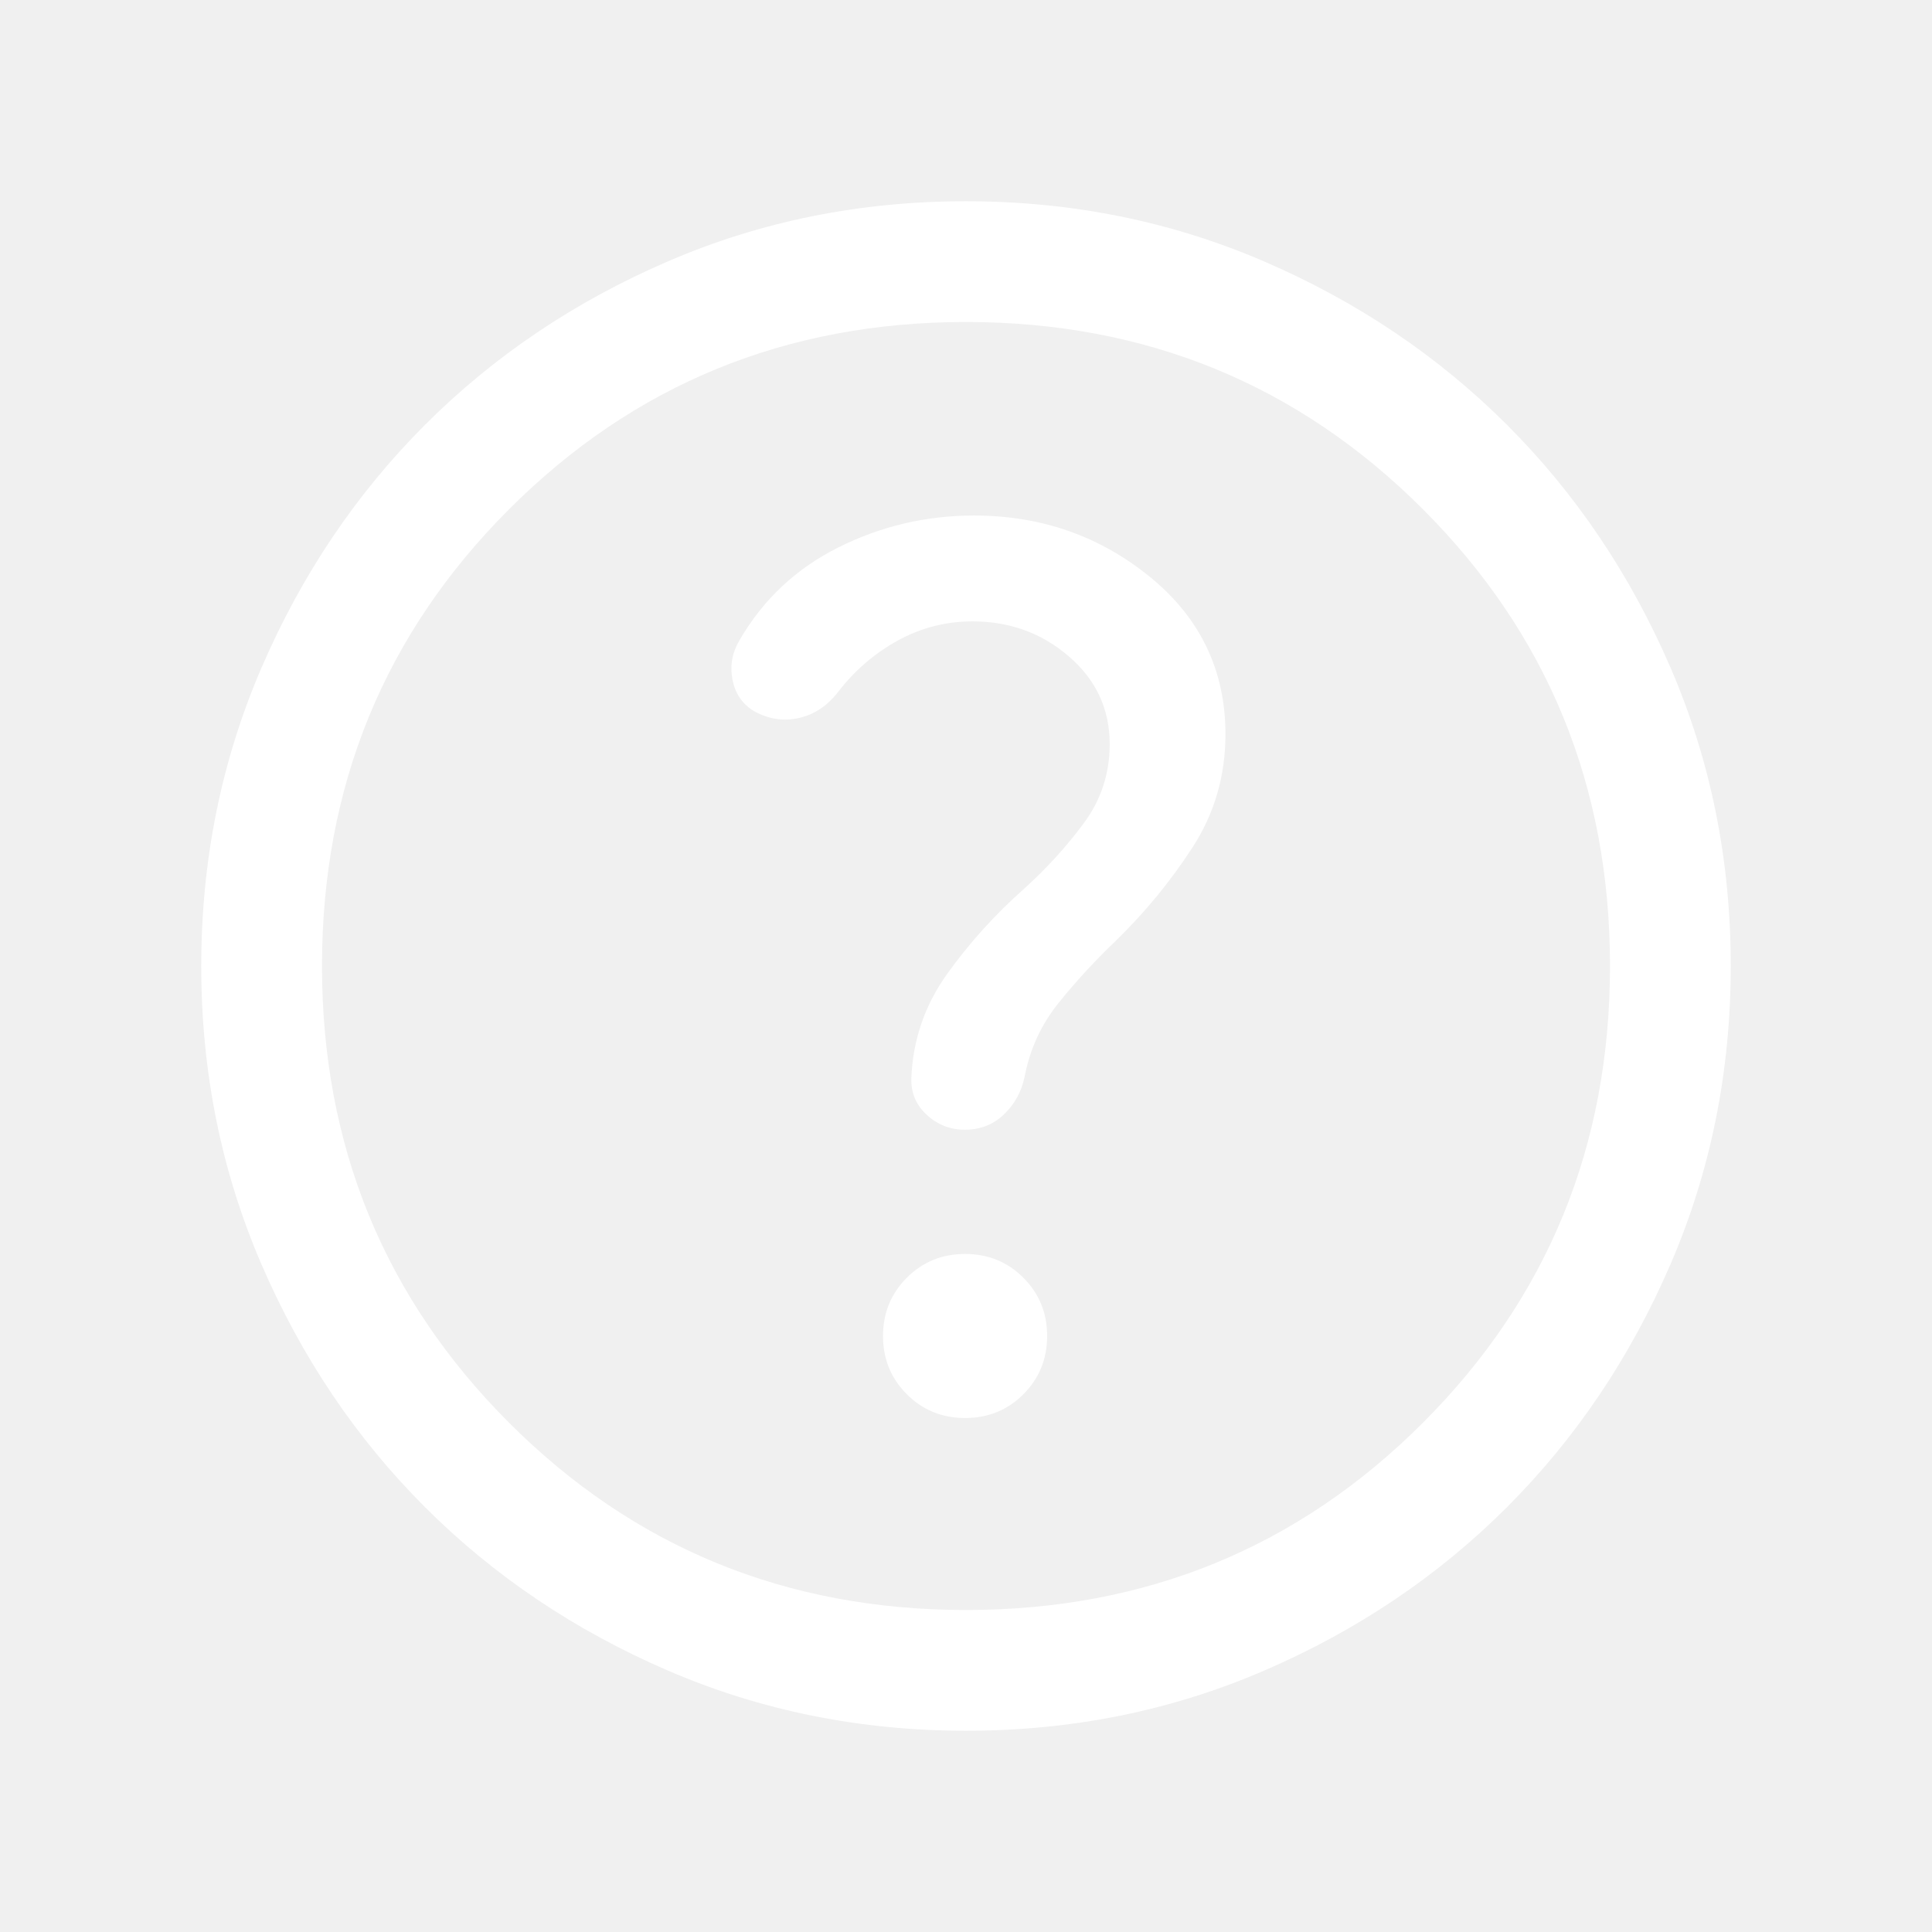
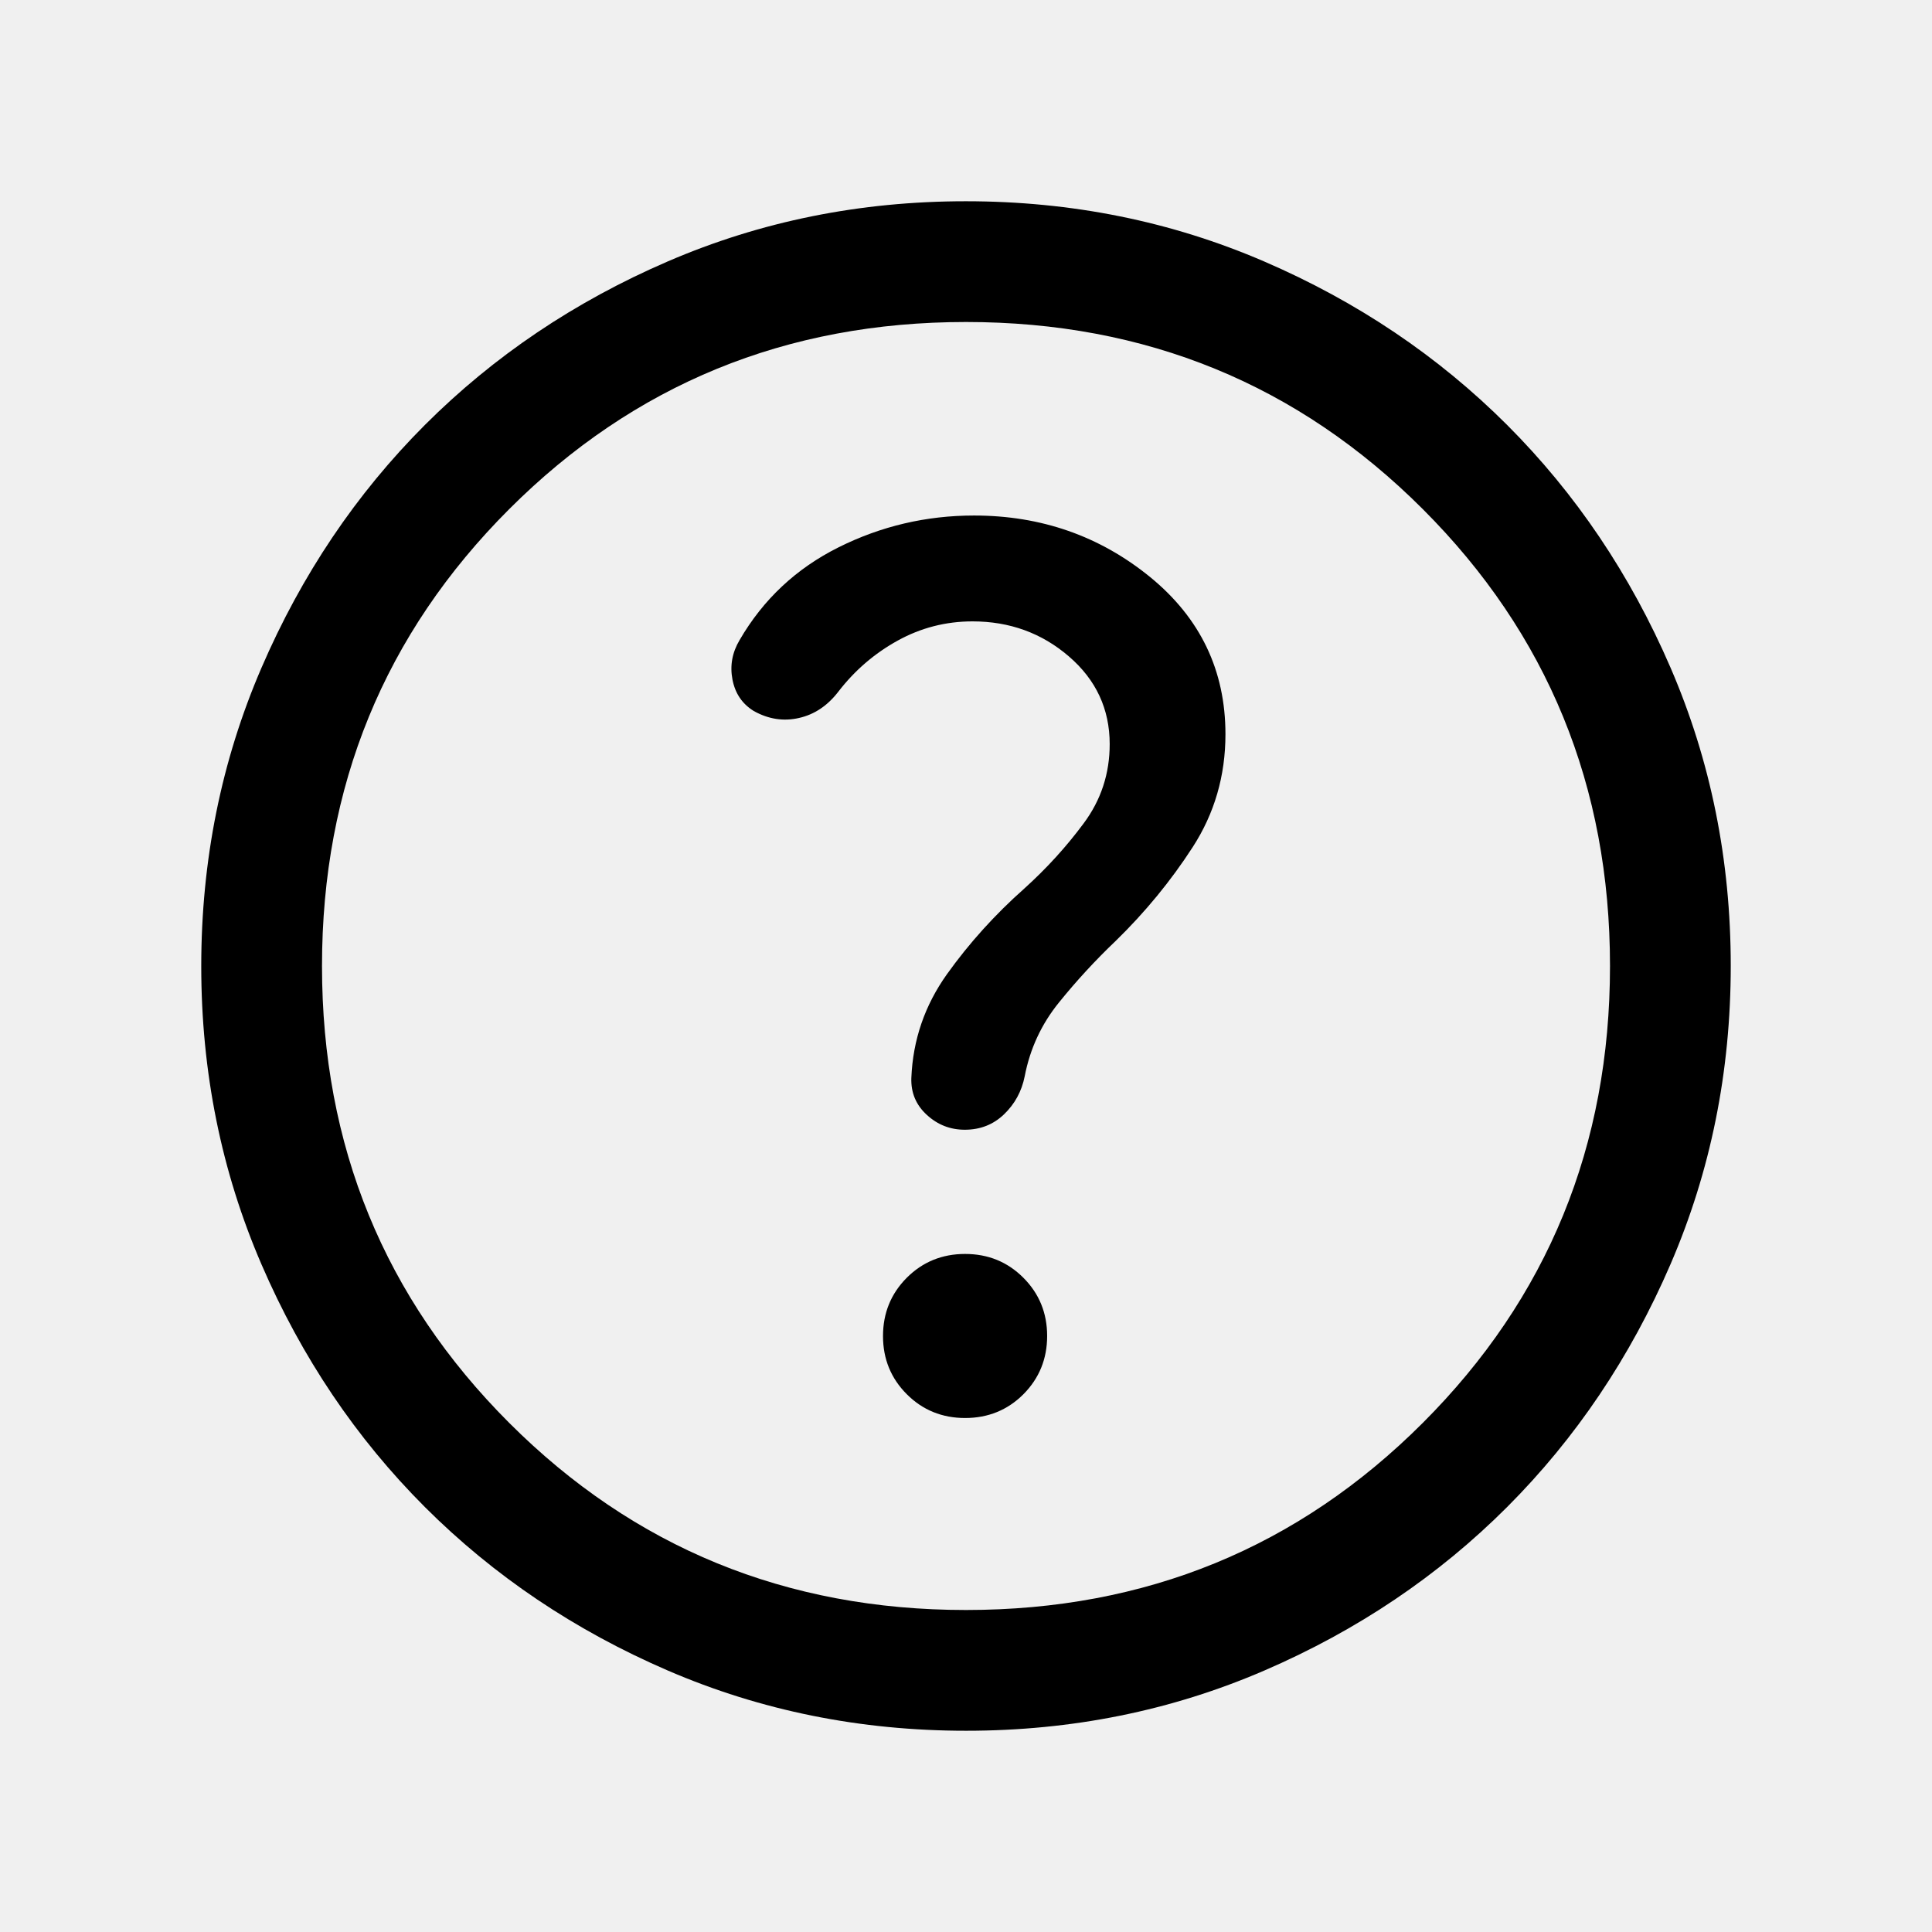
<svg xmlns="http://www.w3.org/2000/svg" width="24" height="24" viewBox="0 0 24 24" fill="none">
  <mask id="mask0_19806_15649" style="mask-type:alpha" maskUnits="userSpaceOnUse" x="0" y="0" width="24" height="24">
    <rect width="24" height="24" fill="#D9D9D9" />
  </mask>
  <g mask="url(#mask0_19806_15649)">
-     <path d="M11.989 17.615C12.274 17.615 12.516 17.517 12.713 17.32C12.909 17.123 13.008 16.881 13.008 16.596C13.008 16.31 12.909 16.069 12.712 15.872C12.515 15.675 12.274 15.577 11.988 15.577C11.703 15.577 11.461 15.676 11.264 15.873C11.068 16.07 10.969 16.311 10.969 16.597C10.969 16.882 11.068 17.123 11.265 17.32C11.462 17.517 11.704 17.615 11.989 17.615ZM12.002 21.5C10.688 21.5 9.453 21.251 8.296 20.752C7.14 20.253 6.135 19.577 5.279 18.722C4.424 17.867 3.747 16.862 3.248 15.706C2.749 14.55 2.5 13.316 2.5 12.002C2.5 10.688 2.749 9.453 3.248 8.296C3.747 7.14 4.423 6.135 5.278 5.279C6.133 4.424 7.138 3.747 8.294 3.248C9.45 2.749 10.684 2.5 11.998 2.5C13.312 2.5 14.547 2.749 15.704 3.248C16.86 3.747 17.865 4.423 18.721 5.278C19.576 6.133 20.253 7.138 20.752 8.294C21.251 9.45 21.5 10.684 21.5 11.998C21.5 13.312 21.251 14.547 20.752 15.704C20.253 16.86 19.577 17.865 18.722 18.721C17.867 19.576 16.862 20.253 15.706 20.752C14.55 21.251 13.316 21.5 12.002 21.5ZM12 20C14.233 20 16.125 19.225 17.675 17.675C19.225 16.125 20 14.233 20 12C20 9.767 19.225 7.875 17.675 6.325C16.125 4.775 14.233 4 12 4C9.767 4 7.875 4.775 6.325 6.325C4.775 7.875 4 9.767 4 12C4 14.233 4.775 16.125 6.325 17.675C7.875 19.225 9.767 20 12 20ZM12.081 7.719C12.542 7.719 12.942 7.864 13.279 8.155C13.616 8.445 13.785 8.809 13.785 9.244C13.785 9.611 13.677 9.939 13.461 10.229C13.246 10.519 13 10.789 12.723 11.039C12.36 11.361 12.04 11.715 11.764 12.101C11.488 12.488 11.34 12.918 11.321 13.392C11.315 13.574 11.379 13.727 11.514 13.85C11.648 13.973 11.805 14.034 11.985 14.034C12.177 14.034 12.34 13.97 12.473 13.842C12.606 13.714 12.692 13.557 12.729 13.371C12.795 13.028 12.937 12.722 13.155 12.453C13.372 12.184 13.607 11.929 13.861 11.687C14.226 11.331 14.544 10.944 14.815 10.525C15.087 10.105 15.223 9.637 15.223 9.121C15.223 8.329 14.911 7.678 14.287 7.168C13.662 6.659 12.933 6.404 12.1 6.404C11.505 6.404 10.944 6.536 10.417 6.799C9.89 7.062 9.48 7.447 9.187 7.952C9.095 8.107 9.066 8.27 9.099 8.442C9.132 8.613 9.219 8.743 9.363 8.832C9.545 8.934 9.733 8.963 9.925 8.919C10.117 8.876 10.281 8.766 10.415 8.591C10.618 8.328 10.863 8.117 11.151 7.958C11.439 7.799 11.749 7.719 12.081 7.719Z" fill="white" />
+     <path d="M11.989 17.615C12.274 17.615 12.516 17.517 12.713 17.32C12.909 17.123 13.008 16.881 13.008 16.596C13.008 16.31 12.909 16.069 12.712 15.872C12.515 15.675 12.274 15.577 11.988 15.577C11.703 15.577 11.461 15.676 11.264 15.873C11.068 16.07 10.969 16.311 10.969 16.597C10.969 16.882 11.068 17.123 11.265 17.32C11.462 17.517 11.704 17.615 11.989 17.615ZM12.002 21.5C10.688 21.5 9.453 21.251 8.296 20.752C7.14 20.253 6.135 19.577 5.279 18.722C4.424 17.867 3.747 16.862 3.248 15.706C2.749 14.55 2.5 13.316 2.5 12.002C2.5 10.688 2.749 9.453 3.248 8.296C3.747 7.14 4.423 6.135 5.278 5.279C6.133 4.424 7.138 3.747 8.294 3.248C9.45 2.749 10.684 2.5 11.998 2.5C13.312 2.5 14.547 2.749 15.704 3.248C16.86 3.747 17.865 4.423 18.721 5.278C19.576 6.133 20.253 7.138 20.752 8.294C21.251 9.45 21.5 10.684 21.5 11.998C21.5 13.312 21.251 14.547 20.752 15.704C20.253 16.86 19.577 17.865 18.722 18.721C17.867 19.576 16.862 20.253 15.706 20.752C14.55 21.251 13.316 21.5 12.002 21.5ZM12 20C14.233 20 16.125 19.225 17.675 17.675C19.225 16.125 20 14.233 20 12C20 9.767 19.225 7.875 17.675 6.325C16.125 4.775 14.233 4 12 4C9.767 4 7.875 4.775 6.325 6.325C4.775 7.875 4 9.767 4 12C4 14.233 4.775 16.125 6.325 17.675C7.875 19.225 9.767 20 12 20ZM12.081 7.719C12.542 7.719 12.942 7.864 13.279 8.155C13.616 8.445 13.785 8.809 13.785 9.244C13.785 9.611 13.677 9.939 13.461 10.229C13.246 10.519 13 10.789 12.723 11.039C12.36 11.361 12.04 11.715 11.764 12.101C11.488 12.488 11.34 12.918 11.321 13.392C11.315 13.574 11.379 13.727 11.514 13.85C11.648 13.973 11.805 14.034 11.985 14.034C12.177 14.034 12.34 13.97 12.473 13.842C12.606 13.714 12.692 13.557 12.729 13.371C12.795 13.028 12.937 12.722 13.155 12.453C13.372 12.184 13.607 11.929 13.861 11.687C14.226 11.331 14.544 10.944 14.815 10.525C15.087 10.105 15.223 9.637 15.223 9.121C15.223 8.329 14.911 7.678 14.287 7.168C13.662 6.659 12.933 6.404 12.1 6.404C11.505 6.404 10.944 6.536 10.417 6.799C9.89 7.062 9.48 7.447 9.187 7.952C9.095 8.107 9.066 8.27 9.099 8.442C9.132 8.613 9.219 8.743 9.363 8.832C9.545 8.934 9.733 8.963 9.925 8.919C10.117 8.876 10.281 8.766 10.415 8.591C10.618 8.328 10.863 8.117 11.151 7.958C11.439 7.799 11.749 7.719 12.081 7.719Z" fill="black" />
  </g>
</svg>
